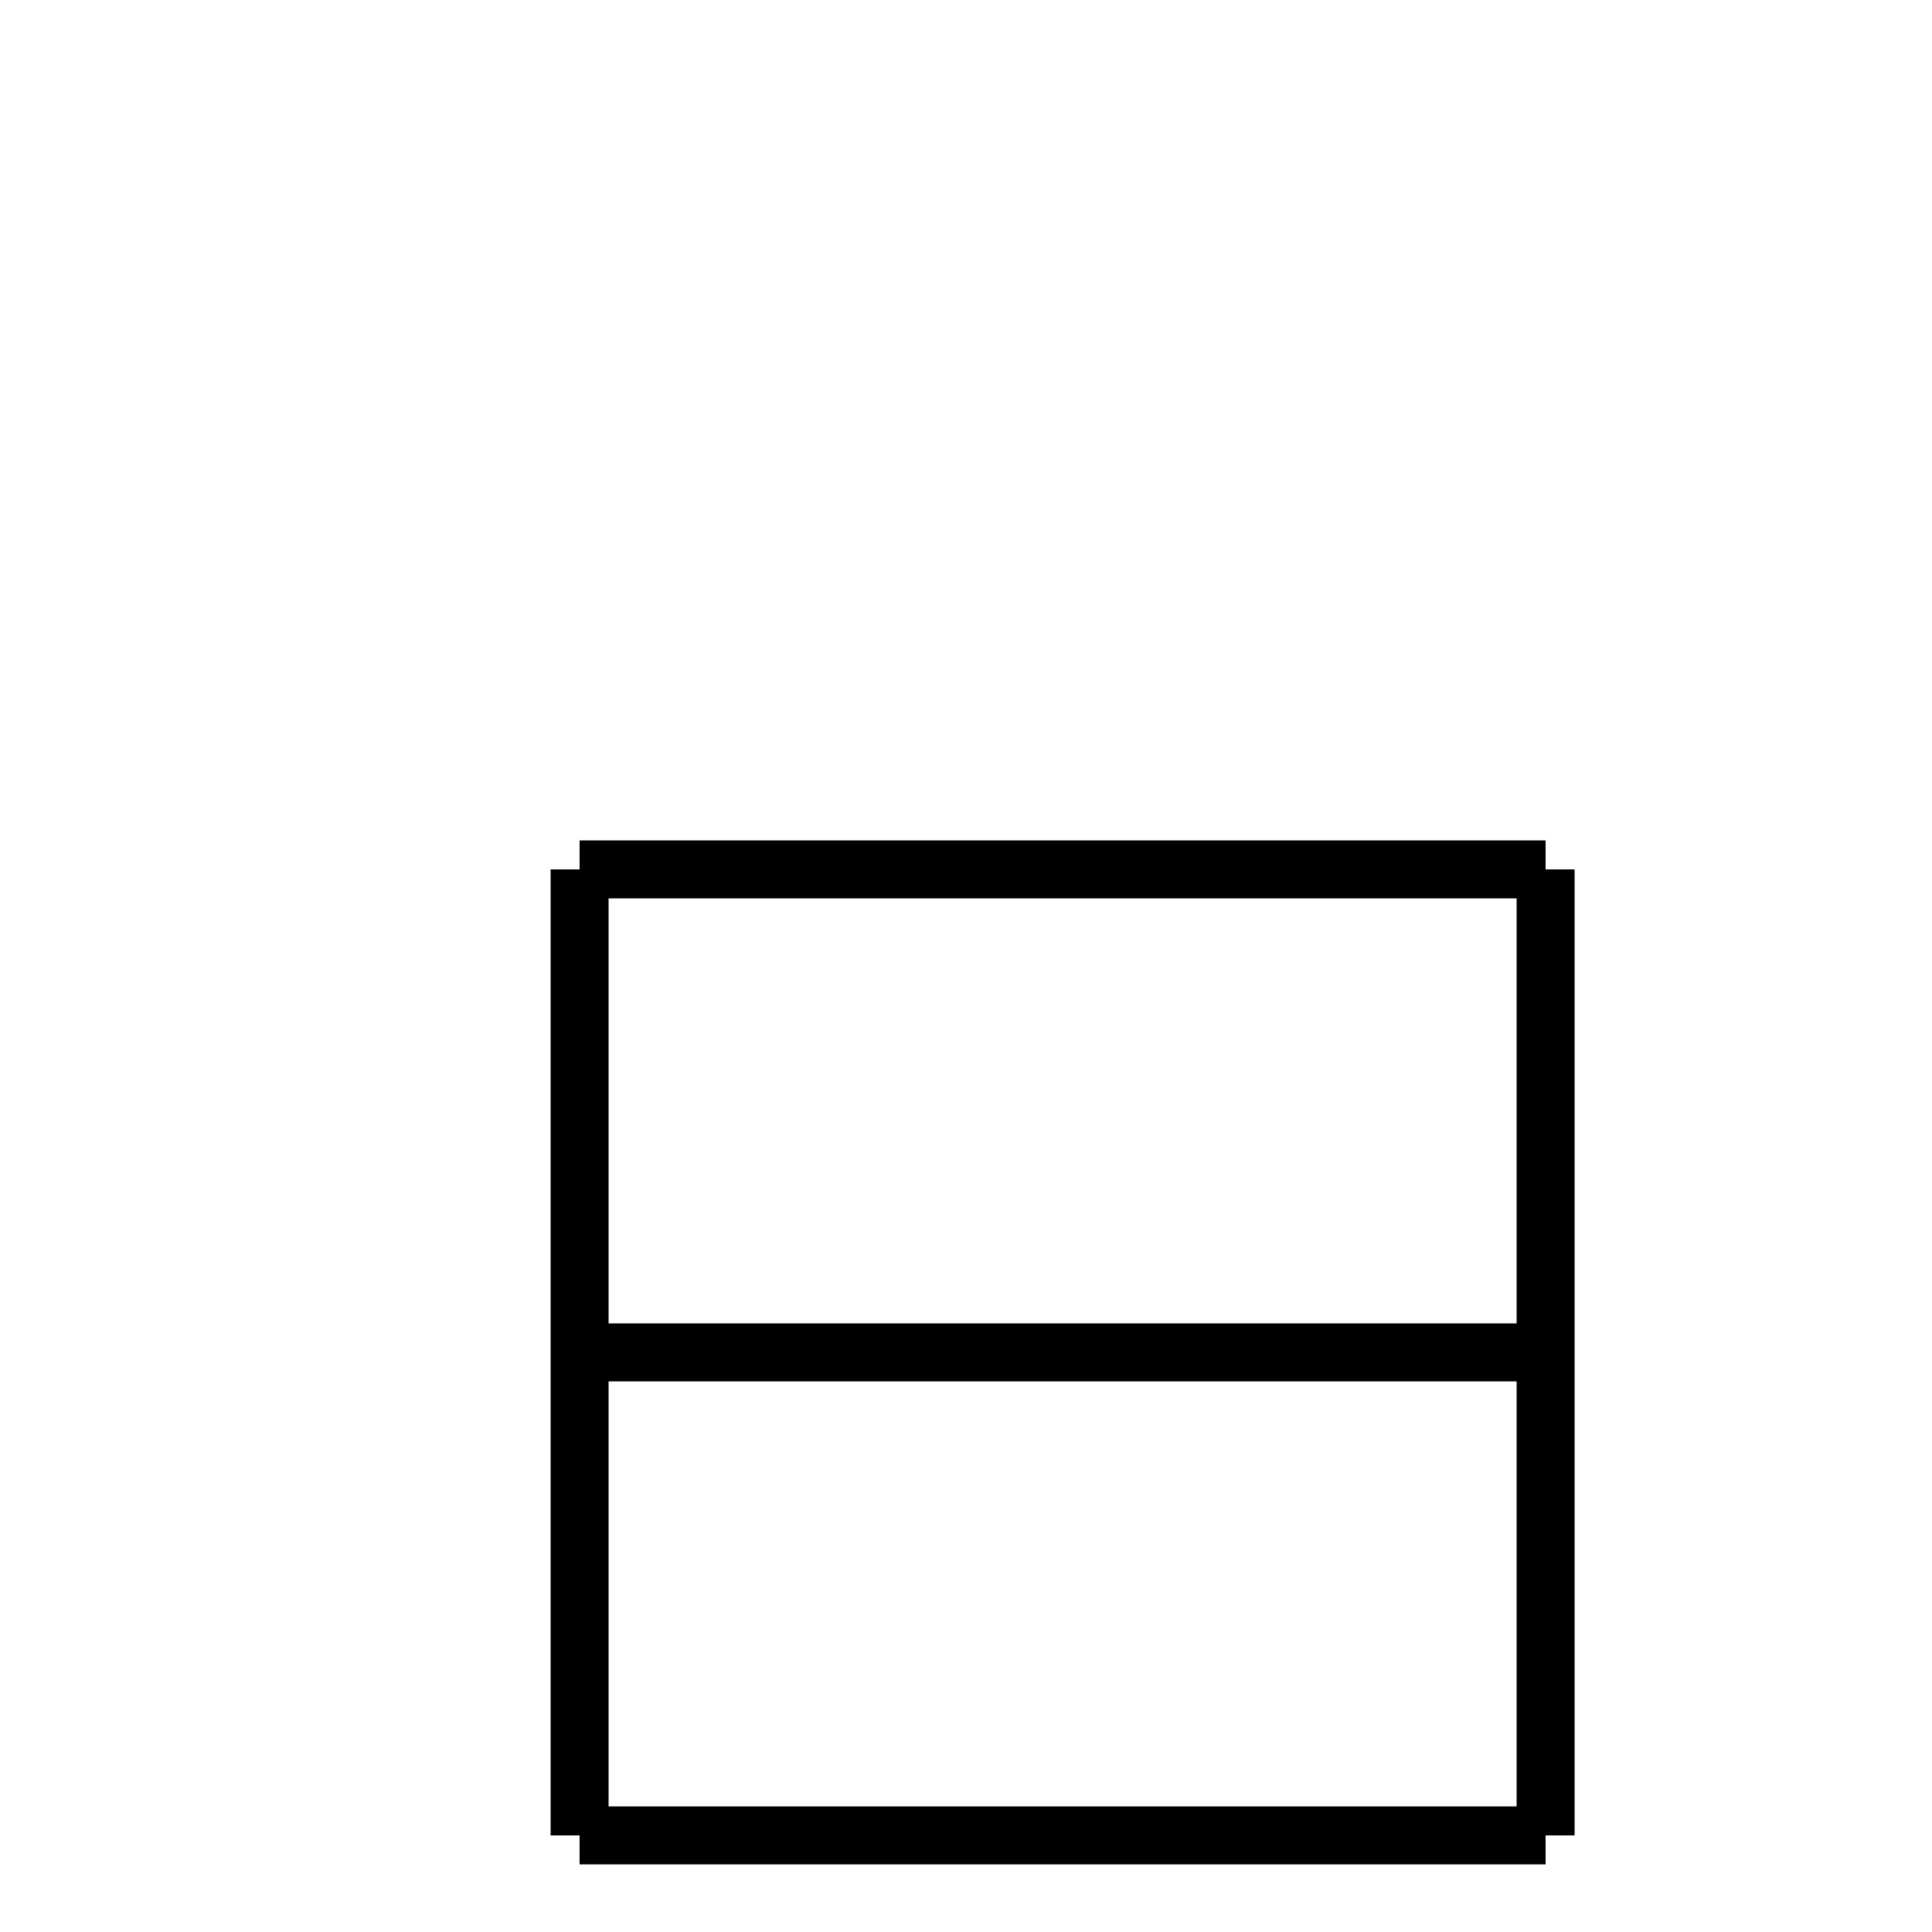
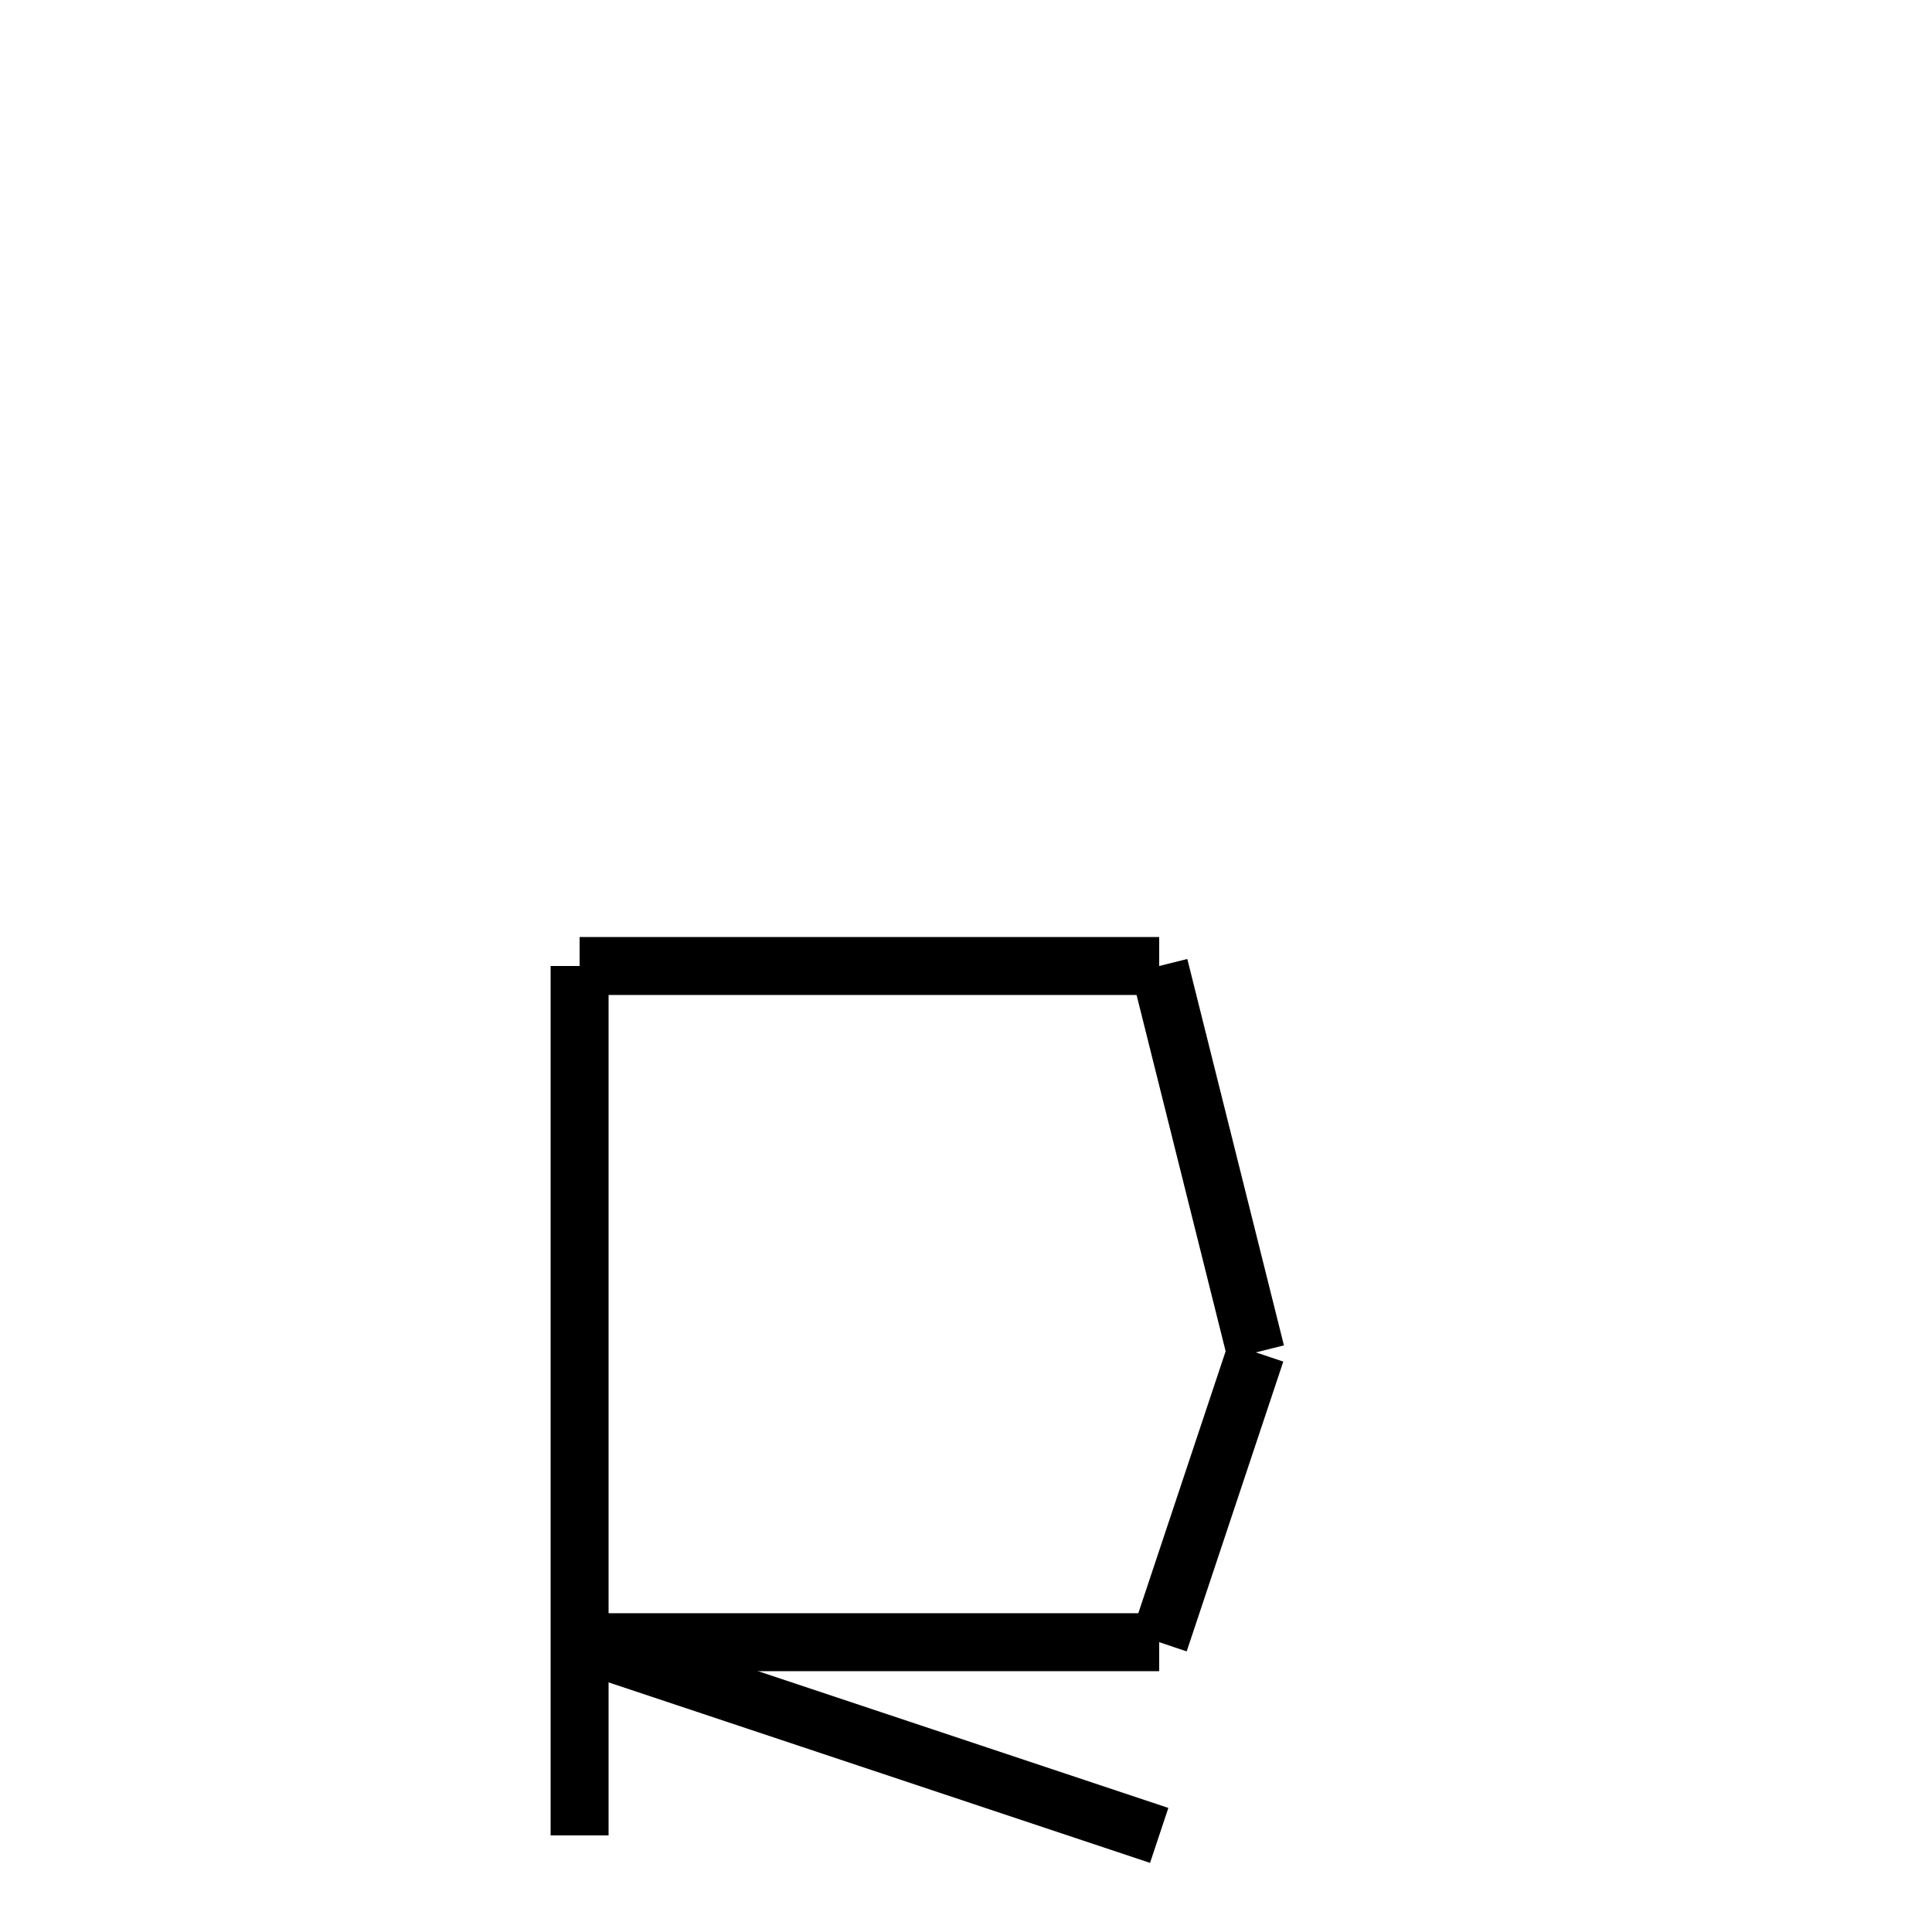
<svg xmlns="http://www.w3.org/2000/svg" baseProfile="full" height="100" version="1.1" width="100">
  <defs />
  <g fill="none" stroke="black" stroke-width="3">
-     <line x1="30" x2="30" y1="45" y2="95" />
-     <line x1="30" x2="80" y1="45" y2="45" />
-     <line x1="80" x2="80" y1="45" y2="95" />
-     <line x1="80" x2="30" y1="95" y2="95" />
-     <line x1="30" x2="80" y1="70" y2="70" />
+     <line x1="30" x2="30" y1="50" y2="95" />
+     <line x1="30" x2="60" y1="50" y2="50" />
+     <line x1="60" x2="65" y1="50" y2="70" />
+     <line x1="65" x2="60" y1="70" y2="85" />
+     <line x1="60" x2="30" y1="85" y2="85" />
+     <line x1="30" x2="60" y1="85" y2="95" />
  </g>
</svg>
